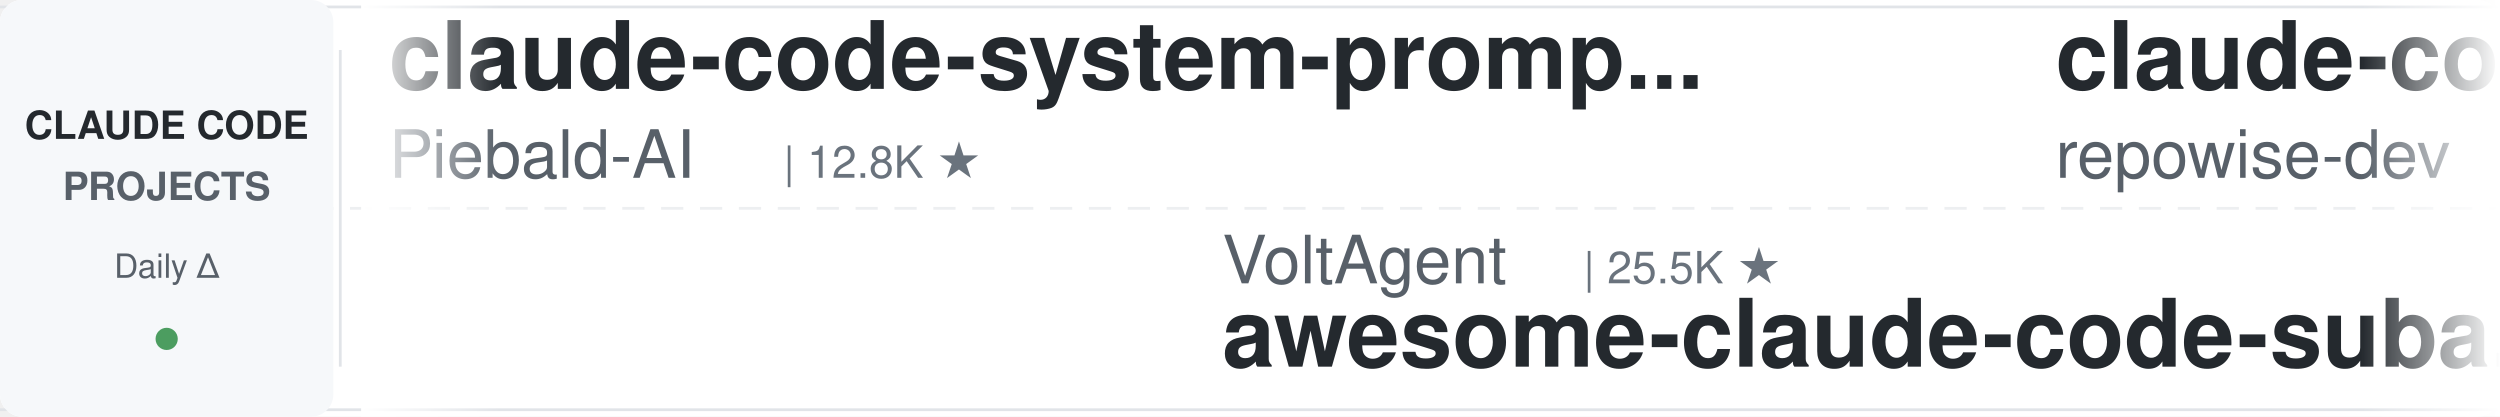
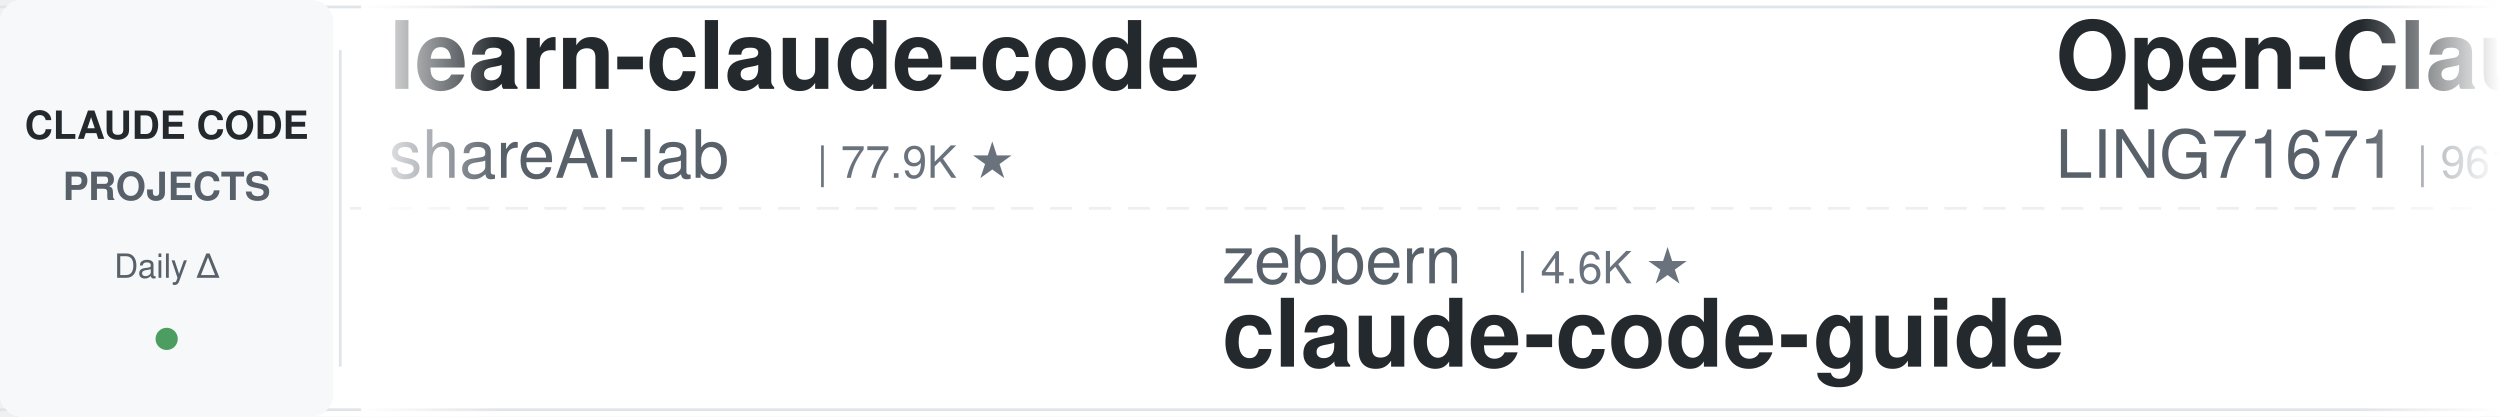
<svg xmlns="http://www.w3.org/2000/svg" width="900" height="150">
  <defs>
    <linearGradient id="leftFade" x1="0%" y1="0%" x2="100%" y2="0%">
      <stop offset="0%" style="stop-color:#ffffff;stop-opacity:1" />
      <stop offset="100%" style="stop-color:#ffffff;stop-opacity:0" />
    </linearGradient>
    <linearGradient id="rightFade" x1="0%" y1="0%" x2="100%" y2="0%">
      <stop offset="0%" style="stop-color:#ffffff;stop-opacity:0" />
      <stop offset="100%" style="stop-color:#ffffff;stop-opacity:1" />
    </linearGradient>
  </defs>
  <rect width="900" height="150" fill="#ffffff" rx="8" />
  <rect x="0" y="2" width="900" height="1" fill="#e1e4e8" />
  <rect x="0" y="147" width="900" height="1" fill="#e1e4e8" />
  <line x1="0" y1="75" x2="900" y2="75" stroke="#e1e4e8" stroke-width="1" stroke-dasharray="8 6" opacity="0.6" />
  <rect x="0" y="0" width="120" height="150" fill="#f6f8fa" rx="8" />
  <text x="60" y="50" font-family="-apple-system, BlinkMacSystemFont, 'Segoe UI', Helvetica, Arial, sans-serif" font-size="14" font-weight="600" fill="#24292e" text-anchor="middle">CLAUDE CODE</text>
  <text x="60" y="72" font-family="-apple-system, BlinkMacSystemFont, 'Segoe UI', Helvetica, Arial, sans-serif" font-size="14" font-weight="600" fill="#586069" text-anchor="middle">PROJECTS</text>
  <text x="60" y="100" font-family="-apple-system, BlinkMacSystemFont, 'Segoe UI', Helvetica, Arial, sans-serif" font-size="12" font-weight="500" fill="#586069" text-anchor="middle">Daily Δ</text>
  <circle cx="60" cy="122" r="4" fill="#22863a" opacity="0.8" />
  <rect x="122" y="18" width="1" height="114" fill="#e1e4e8" />
  <clipPath id="tickerClip">
    <rect x="130" y="0" width="770" height="150" />
  </clipPath>
  <g clip-path="url(#tickerClip)">
    <g id="tickerItems">
      <animateTransform attributeName="transform" attributeType="XML" type="translate" from="0 0" to="-3000 0" dur="54s" repeatCount="indefinite" />
      <g transform="translate(0, 0)">
-         <text x="140" y="32" font-family="-apple-system, BlinkMacSystemFont, 'Segoe UI', Helvetica, Arial, sans-serif" font-size="34" font-weight="600" fill="#24292e">claude-code-system-promp...</text>
-         <text x="140" y="64" font-family="-apple-system, BlinkMacSystemFont, 'Segoe UI', Helvetica, Arial, sans-serif" font-size="24" font-weight="400" fill="#586069">Piebald-AI</text>
-         <text x="282" y="64" font-family="-apple-system, BlinkMacSystemFont, 'Segoe UI', Helvetica, Arial, sans-serif" font-size="16" font-weight="500" fill="#6a737d">| 12.8K ★</text>
+         <text x="140" y="32" font-family="-apple-system, BlinkMacSystemFont, 'Segoe UI', Helvetica, Arial, sans-serif" font-size="34" font-weight="600" fill="#24292e">learn-claude-code</text>
+         <text x="140" y="64" font-family="-apple-system, BlinkMacSystemFont, 'Segoe UI', Helvetica, Arial, sans-serif" font-size="24" font-weight="400" fill="#586069">shareAI-lab</text>
+         <text x="294" y="64" font-family="-apple-system, BlinkMacSystemFont, 'Segoe UI', Helvetica, Arial, sans-serif" font-size="16" font-weight="500" fill="#6a737d">| 77.9K ★</text>
      </g>
      <g transform="translate(300, 0)">
-         <text x="140" y="102" font-family="-apple-system, BlinkMacSystemFont, 'Segoe UI', Helvetica, Arial, sans-serif" font-size="24" font-weight="400" fill="#586069">VoltAgent</text>
-         <text x="270" y="102" font-family="-apple-system, BlinkMacSystemFont, 'Segoe UI', Helvetica, Arial, sans-serif" font-size="16" font-weight="500" fill="#6a737d">| 25.5K ★</text>
-         <text x="140" y="132" font-family="-apple-system, BlinkMacSystemFont, 'Segoe UI', Helvetica, Arial, sans-serif" font-size="34" font-weight="600" fill="#24292e">awesome-claude-code-suba...</text>
+         <text x="140" y="102" font-family="-apple-system, BlinkMacSystemFont, 'Segoe UI', Helvetica, Arial, sans-serif" font-size="24" font-weight="400" fill="#586069">zebbern</text>
+         <text x="246" y="102" font-family="-apple-system, BlinkMacSystemFont, 'Segoe UI', Helvetica, Arial, sans-serif" font-size="16" font-weight="500" fill="#6a737d">| 4.6K ★</text>
+         <text x="140" y="132" font-family="-apple-system, BlinkMacSystemFont, 'Segoe UI', Helvetica, Arial, sans-serif" font-size="34" font-weight="600" fill="#24292e">claude-code-guide</text>
      </g>
      <g transform="translate(600, 0)">
-         <text x="140" y="32" font-family="-apple-system, BlinkMacSystemFont, 'Segoe UI', Helvetica, Arial, sans-serif" font-size="34" font-weight="600" fill="#24292e">claude-code-prompts</text>
-         <text x="140" y="64" font-family="-apple-system, BlinkMacSystemFont, 'Segoe UI', Helvetica, Arial, sans-serif" font-size="24" font-weight="400" fill="#586069">repowise-dev</text>
-         <text x="306" y="64" font-family="-apple-system, BlinkMacSystemFont, 'Segoe UI', Helvetica, Arial, sans-serif" font-size="16" font-weight="500" fill="#6a737d">| 1.2K ★</text>
+         <text x="140" y="32" font-family="-apple-system, BlinkMacSystemFont, 'Segoe UI', Helvetica, Arial, sans-serif" font-size="34" font-weight="600" fill="#24292e">Open-ClaudeCode</text>
+         <text x="140" y="64" font-family="-apple-system, BlinkMacSystemFont, 'Segoe UI', Helvetica, Arial, sans-serif" font-size="24" font-weight="400" fill="#586069">LING71671</text>
+         <text x="270" y="64" font-family="-apple-system, BlinkMacSystemFont, 'Segoe UI', Helvetica, Arial, sans-serif" font-size="16" font-weight="500" fill="#6a737d">| 961 ★</text>
      </g>
      <g transform="translate(900, 0)">
-         <text x="140" y="102" font-family="-apple-system, BlinkMacSystemFont, 'Segoe UI', Helvetica, Arial, sans-serif" font-size="24" font-weight="400" fill="#586069">nicedreamzapp</text>
-         <text x="318" y="102" font-family="-apple-system, BlinkMacSystemFont, 'Segoe UI', Helvetica, Arial, sans-serif" font-size="16" font-weight="500" fill="#6a737d">| 3.3K ★</text>
-         <text x="140" y="132" font-family="-apple-system, BlinkMacSystemFont, 'Segoe UI', Helvetica, Arial, sans-serif" font-size="34" font-weight="600" fill="#24292e">claude-code-local</text>
+         <text x="140" y="102" font-family="-apple-system, BlinkMacSystemFont, 'Segoe UI', Helvetica, Arial, sans-serif" font-size="24" font-weight="400" fill="#586069">musistudio</text>
+         <text x="282" y="102" font-family="-apple-system, BlinkMacSystemFont, 'Segoe UI', Helvetica, Arial, sans-serif" font-size="16" font-weight="500" fill="#6a737d">| 37.5K ★</text>
+         <text x="140" y="132" font-family="-apple-system, BlinkMacSystemFont, 'Segoe UI', Helvetica, Arial, sans-serif" font-size="34" font-weight="600" fill="#24292e">claude-code-router</text>
      </g>
      <g transform="translate(1200, 0)">
-         <text x="140" y="32" font-family="-apple-system, BlinkMacSystemFont, 'Segoe UI', Helvetica, Arial, sans-serif" font-size="34" font-weight="600" fill="#24292e">claude-code-workflows</text>
-         <text x="140" y="64" font-family="-apple-system, BlinkMacSystemFont, 'Segoe UI', Helvetica, Arial, sans-serif" font-size="24" font-weight="400" fill="#586069">OneRedOak</text>
-         <text x="270" y="64" font-family="-apple-system, BlinkMacSystemFont, 'Segoe UI', Helvetica, Arial, sans-serif" font-size="16" font-weight="500" fill="#6a737d">| 3.9K ★</text>
+         <text x="140" y="32" font-family="-apple-system, BlinkMacSystemFont, 'Segoe UI', Helvetica, Arial, sans-serif" font-size="34" font-weight="600" fill="#24292e">oh-my-claudecode</text>
+         <text x="140" y="64" font-family="-apple-system, BlinkMacSystemFont, 'Segoe UI', Helvetica, Arial, sans-serif" font-size="24" font-weight="400" fill="#586069">Yeachan-Heo</text>
+         <text x="294" y="64" font-family="-apple-system, BlinkMacSystemFont, 'Segoe UI', Helvetica, Arial, sans-serif" font-size="16" font-weight="500" fill="#6a737d">| 39.5K ★</text>
      </g>
      <g transform="translate(1500, 0)">
-         <text x="140" y="102" font-family="-apple-system, BlinkMacSystemFont, 'Segoe UI', Helvetica, Arial, sans-serif" font-size="24" font-weight="400" fill="#586069">frankbria</text>
-         <text x="270" y="102" font-family="-apple-system, BlinkMacSystemFont, 'Segoe UI', Helvetica, Arial, sans-serif" font-size="16" font-weight="500" fill="#6a737d">| 9.6K ★</text>
-         <text x="140" y="132" font-family="-apple-system, BlinkMacSystemFont, 'Segoe UI', Helvetica, Arial, sans-serif" font-size="34" font-weight="600" fill="#24292e">ralph-claude-code</text>
+         <text x="140" y="102" font-family="-apple-system, BlinkMacSystemFont, 'Segoe UI', Helvetica, Arial, sans-serif" font-size="24" font-weight="400" fill="#586069">overwirehq</text>
+         <text x="282" y="102" font-family="-apple-system, BlinkMacSystemFont, 'Segoe UI', Helvetica, Arial, sans-serif" font-size="16" font-weight="500" fill="#6a737d">| 2.8K ★</text>
+         <text x="140" y="132" font-family="-apple-system, BlinkMacSystemFont, 'Segoe UI', Helvetica, Arial, sans-serif" font-size="34" font-weight="600" fill="#24292e">claude-code-telegram</text>
      </g>
      <g transform="translate(1800, 0)">
-         <text x="140" y="32" font-family="-apple-system, BlinkMacSystemFont, 'Segoe UI', Helvetica, Arial, sans-serif" font-size="34" font-weight="600" fill="#24292e">claude-code-ultimate-gui...</text>
-         <text x="140" y="64" font-family="-apple-system, BlinkMacSystemFont, 'Segoe UI', Helvetica, Arial, sans-serif" font-size="24" font-weight="400" fill="#586069">FlorianBruniaux</text>
-         <text x="342" y="64" font-family="-apple-system, BlinkMacSystemFont, 'Segoe UI', Helvetica, Arial, sans-serif" font-size="16" font-weight="500" fill="#6a737d">| 6.1K ★</text>
+         <text x="140" y="32" font-family="-apple-system, BlinkMacSystemFont, 'Segoe UI', Helvetica, Arial, sans-serif" font-size="34" font-weight="600" fill="#24292e">claude-code-tips</text>
+         <text x="140" y="64" font-family="-apple-system, BlinkMacSystemFont, 'Segoe UI', Helvetica, Arial, sans-serif" font-size="24" font-weight="400" fill="#586069">ykdojo</text>
+         <text x="234" y="64" font-family="-apple-system, BlinkMacSystemFont, 'Segoe UI', Helvetica, Arial, sans-serif" font-size="16" font-weight="500" fill="#6a737d">| 10.2K ★</text>
      </g>
      <g transform="translate(2100, 0)">
-         <text x="140" y="102" font-family="-apple-system, BlinkMacSystemFont, 'Segoe UI', Helvetica, Arial, sans-serif" font-size="24" font-weight="400" fill="#586069">luyao618</text>
-         <text x="258" y="102" font-family="-apple-system, BlinkMacSystemFont, 'Segoe UI', Helvetica, Arial, sans-serif" font-size="16" font-weight="500" fill="#6a737d">| 1.7K ★</text>
-         <text x="140" y="132" font-family="-apple-system, BlinkMacSystemFont, 'Segoe UI', Helvetica, Arial, sans-serif" font-size="34" font-weight="600" fill="#24292e">Claude-Code-Source-Study</text>
+         <text x="140" y="102" font-family="-apple-system, BlinkMacSystemFont, 'Segoe UI', Helvetica, Arial, sans-serif" font-size="24" font-weight="400" fill="#586069">affaan-m</text>
+         <text x="258" y="102" font-family="-apple-system, BlinkMacSystemFont, 'Segoe UI', Helvetica, Arial, sans-serif" font-size="16" font-weight="500" fill="#6a737d">| 271.2K ★</text>
+         <text x="140" y="132" font-family="-apple-system, BlinkMacSystemFont, 'Segoe UI', Helvetica, Arial, sans-serif" font-size="34" font-weight="600" fill="#24292e">ECC</text>
      </g>
      <g transform="translate(2400, 0)">
-         <text x="140" y="32" font-family="-apple-system, BlinkMacSystemFont, 'Segoe UI', Helvetica, Arial, sans-serif" font-size="34" font-weight="600" fill="#24292e">claude-code-router</text>
-         <text x="140" y="64" font-family="-apple-system, BlinkMacSystemFont, 'Segoe UI', Helvetica, Arial, sans-serif" font-size="24" font-weight="400" fill="#586069">musistudio</text>
-         <text x="282" y="64" font-family="-apple-system, BlinkMacSystemFont, 'Segoe UI', Helvetica, Arial, sans-serif" font-size="16" font-weight="500" fill="#6a737d">| 37.5K ★</text>
+         <text x="140" y="32" font-family="-apple-system, BlinkMacSystemFont, 'Segoe UI', Helvetica, Arial, sans-serif" font-size="34" font-weight="600" fill="#24292e">my-claude-code-setup</text>
+         <text x="140" y="64" font-family="-apple-system, BlinkMacSystemFont, 'Segoe UI', Helvetica, Arial, sans-serif" font-size="24" font-weight="400" fill="#586069">centminmod</text>
+         <text x="282" y="64" font-family="-apple-system, BlinkMacSystemFont, 'Segoe UI', Helvetica, Arial, sans-serif" font-size="16" font-weight="500" fill="#6a737d">| 2.7K ★</text>
      </g>
      <g transform="translate(2700, 0)">
-         <text x="140" y="102" font-family="-apple-system, BlinkMacSystemFont, 'Segoe UI', Helvetica, Arial, sans-serif" font-size="24" font-weight="400" fill="#586069">Cranot</text>
-         <text x="234" y="102" font-family="-apple-system, BlinkMacSystemFont, 'Segoe UI', Helvetica, Arial, sans-serif" font-size="16" font-weight="500" fill="#6a737d">| 2.9K ★</text>
+         <text x="140" y="102" font-family="-apple-system, BlinkMacSystemFont, 'Segoe UI', Helvetica, Arial, sans-serif" font-size="24" font-weight="400" fill="#586069">fuergaosi233</text>
+         <text x="306" y="102" font-family="-apple-system, BlinkMacSystemFont, 'Segoe UI', Helvetica, Arial, sans-serif" font-size="16" font-weight="500" fill="#6a737d">| 2.8K ★</text>
+         <text x="140" y="132" font-family="-apple-system, BlinkMacSystemFont, 'Segoe UI', Helvetica, Arial, sans-serif" font-size="34" font-weight="600" fill="#24292e">claude-code-proxy</text>
+       </g>
+       <g transform="translate(3000, 0)">
+         <text x="140" y="32" font-family="-apple-system, BlinkMacSystemFont, 'Segoe UI', Helvetica, Arial, sans-serif" font-size="34" font-weight="600" fill="#24292e">learn-claude-code</text>
+         <text x="140" y="64" font-family="-apple-system, BlinkMacSystemFont, 'Segoe UI', Helvetica, Arial, sans-serif" font-size="24" font-weight="400" fill="#586069">shareAI-lab</text>
+         <text x="294" y="64" font-family="-apple-system, BlinkMacSystemFont, 'Segoe UI', Helvetica, Arial, sans-serif" font-size="16" font-weight="500" fill="#6a737d">| 77.9K ★</text>
+       </g>
+       <g transform="translate(3300, 0)">
+         <text x="140" y="102" font-family="-apple-system, BlinkMacSystemFont, 'Segoe UI', Helvetica, Arial, sans-serif" font-size="24" font-weight="400" fill="#586069">zebbern</text>
+         <text x="246" y="102" font-family="-apple-system, BlinkMacSystemFont, 'Segoe UI', Helvetica, Arial, sans-serif" font-size="16" font-weight="500" fill="#6a737d">| 4.6K ★</text>
        <text x="140" y="132" font-family="-apple-system, BlinkMacSystemFont, 'Segoe UI', Helvetica, Arial, sans-serif" font-size="34" font-weight="600" fill="#24292e">claude-code-guide</text>
      </g>
-       <g transform="translate(3000, 0)">
-         <text x="140" y="32" font-family="-apple-system, BlinkMacSystemFont, 'Segoe UI', Helvetica, Arial, sans-serif" font-size="34" font-weight="600" fill="#24292e">claude-code-system-promp...</text>
-         <text x="140" y="64" font-family="-apple-system, BlinkMacSystemFont, 'Segoe UI', Helvetica, Arial, sans-serif" font-size="24" font-weight="400" fill="#586069">Piebald-AI</text>
-         <text x="282" y="64" font-family="-apple-system, BlinkMacSystemFont, 'Segoe UI', Helvetica, Arial, sans-serif" font-size="16" font-weight="500" fill="#6a737d">| 12.8K ★</text>
-       </g>
-       <g transform="translate(3300, 0)">
-         <text x="140" y="102" font-family="-apple-system, BlinkMacSystemFont, 'Segoe UI', Helvetica, Arial, sans-serif" font-size="24" font-weight="400" fill="#586069">VoltAgent</text>
-         <text x="270" y="102" font-family="-apple-system, BlinkMacSystemFont, 'Segoe UI', Helvetica, Arial, sans-serif" font-size="16" font-weight="500" fill="#6a737d">| 25.5K ★</text>
-         <text x="140" y="132" font-family="-apple-system, BlinkMacSystemFont, 'Segoe UI', Helvetica, Arial, sans-serif" font-size="34" font-weight="600" fill="#24292e">awesome-claude-code-suba...</text>
-       </g>
      <g transform="translate(3600, 0)">
-         <text x="140" y="32" font-family="-apple-system, BlinkMacSystemFont, 'Segoe UI', Helvetica, Arial, sans-serif" font-size="34" font-weight="600" fill="#24292e">claude-code-prompts</text>
-         <text x="140" y="64" font-family="-apple-system, BlinkMacSystemFont, 'Segoe UI', Helvetica, Arial, sans-serif" font-size="24" font-weight="400" fill="#586069">repowise-dev</text>
-         <text x="306" y="64" font-family="-apple-system, BlinkMacSystemFont, 'Segoe UI', Helvetica, Arial, sans-serif" font-size="16" font-weight="500" fill="#6a737d">| 1.2K ★</text>
+         <text x="140" y="32" font-family="-apple-system, BlinkMacSystemFont, 'Segoe UI', Helvetica, Arial, sans-serif" font-size="34" font-weight="600" fill="#24292e">Open-ClaudeCode</text>
+         <text x="140" y="64" font-family="-apple-system, BlinkMacSystemFont, 'Segoe UI', Helvetica, Arial, sans-serif" font-size="24" font-weight="400" fill="#586069">LING71671</text>
+         <text x="270" y="64" font-family="-apple-system, BlinkMacSystemFont, 'Segoe UI', Helvetica, Arial, sans-serif" font-size="16" font-weight="500" fill="#6a737d">| 961 ★</text>
      </g>
      <g transform="translate(3900, 0)">
-         <text x="140" y="102" font-family="-apple-system, BlinkMacSystemFont, 'Segoe UI', Helvetica, Arial, sans-serif" font-size="24" font-weight="400" fill="#586069">nicedreamzapp</text>
-         <text x="318" y="102" font-family="-apple-system, BlinkMacSystemFont, 'Segoe UI', Helvetica, Arial, sans-serif" font-size="16" font-weight="500" fill="#6a737d">| 3.3K ★</text>
-         <text x="140" y="132" font-family="-apple-system, BlinkMacSystemFont, 'Segoe UI', Helvetica, Arial, sans-serif" font-size="34" font-weight="600" fill="#24292e">claude-code-local</text>
+         <text x="140" y="102" font-family="-apple-system, BlinkMacSystemFont, 'Segoe UI', Helvetica, Arial, sans-serif" font-size="24" font-weight="400" fill="#586069">musistudio</text>
+         <text x="282" y="102" font-family="-apple-system, BlinkMacSystemFont, 'Segoe UI', Helvetica, Arial, sans-serif" font-size="16" font-weight="500" fill="#6a737d">| 37.5K ★</text>
+         <text x="140" y="132" font-family="-apple-system, BlinkMacSystemFont, 'Segoe UI', Helvetica, Arial, sans-serif" font-size="34" font-weight="600" fill="#24292e">claude-code-router</text>
      </g>
    </g>
  </g>
  <rect x="130" y="0" width="50" height="150" fill="url(#leftFade)" />
  <rect x="850" y="0" width="50" height="150" fill="url(#rightFade)" />
</svg>
